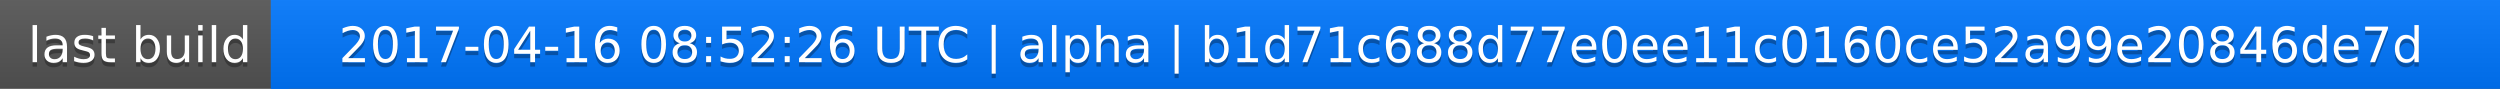
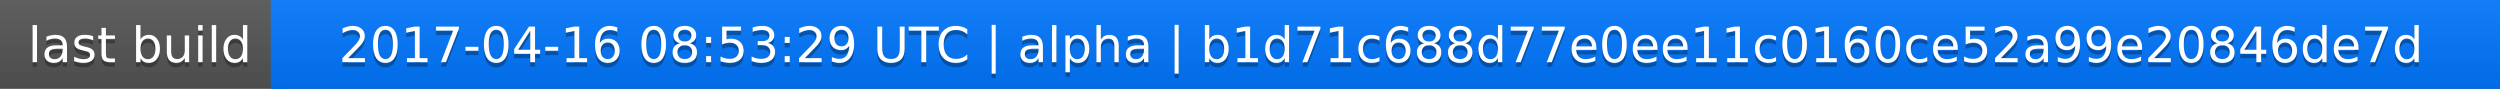
<svg xmlns="http://www.w3.org/2000/svg" width="563" height="20">
  <linearGradient id="a" x2="0" y2="100%">
    <stop offset="0" stop-color="#bbb" stop-opacity=".1" />
    <stop offset="1" stop-opacity=".1" />
  </linearGradient>
  <rect rx="0" width="563" height="20" fill="#555" />
  <rect rx="0" x="61" width="502" height="20" fill="#07f" />
  <path fill="#07f" d="M61 0h4v20h-4z" />
  <rect rx="0" width="563" height="20" fill="url(#a)" />
  <g fill="#fff" text-anchor="middle" font-family="DejaVu Sans,Verdana,Geneva,sans-serif" font-size="11">
    <text x="31.5" y="15" fill="#010101" fill-opacity=".3">last build</text>
    <text x="31.5" y="14">last build</text>
-     <text x="311" y="15" fill="#010101" fill-opacity=".3">2017-04-16 08:52:26 UTC | alpha | b1d71c688d77e0ee11c0160ce52a99e20846de7d</text>
-     <text x="311" y="14">2017-04-16 08:52:26 UTC | alpha | b1d71c688d77e0ee11c0160ce52a99e20846de7d</text>
+     <text x="311" y="15" fill="#010101" fill-opacity=".3">2017-04-16 08:53:29 UTC | alpha | b1d71c688d77e0ee11c0160ce52a99e20846de7d</text>
+     <text x="311" y="14">2017-04-16 08:53:29 UTC | alpha | b1d71c688d77e0ee11c0160ce52a99e20846de7d</text>
  </g>
</svg>
